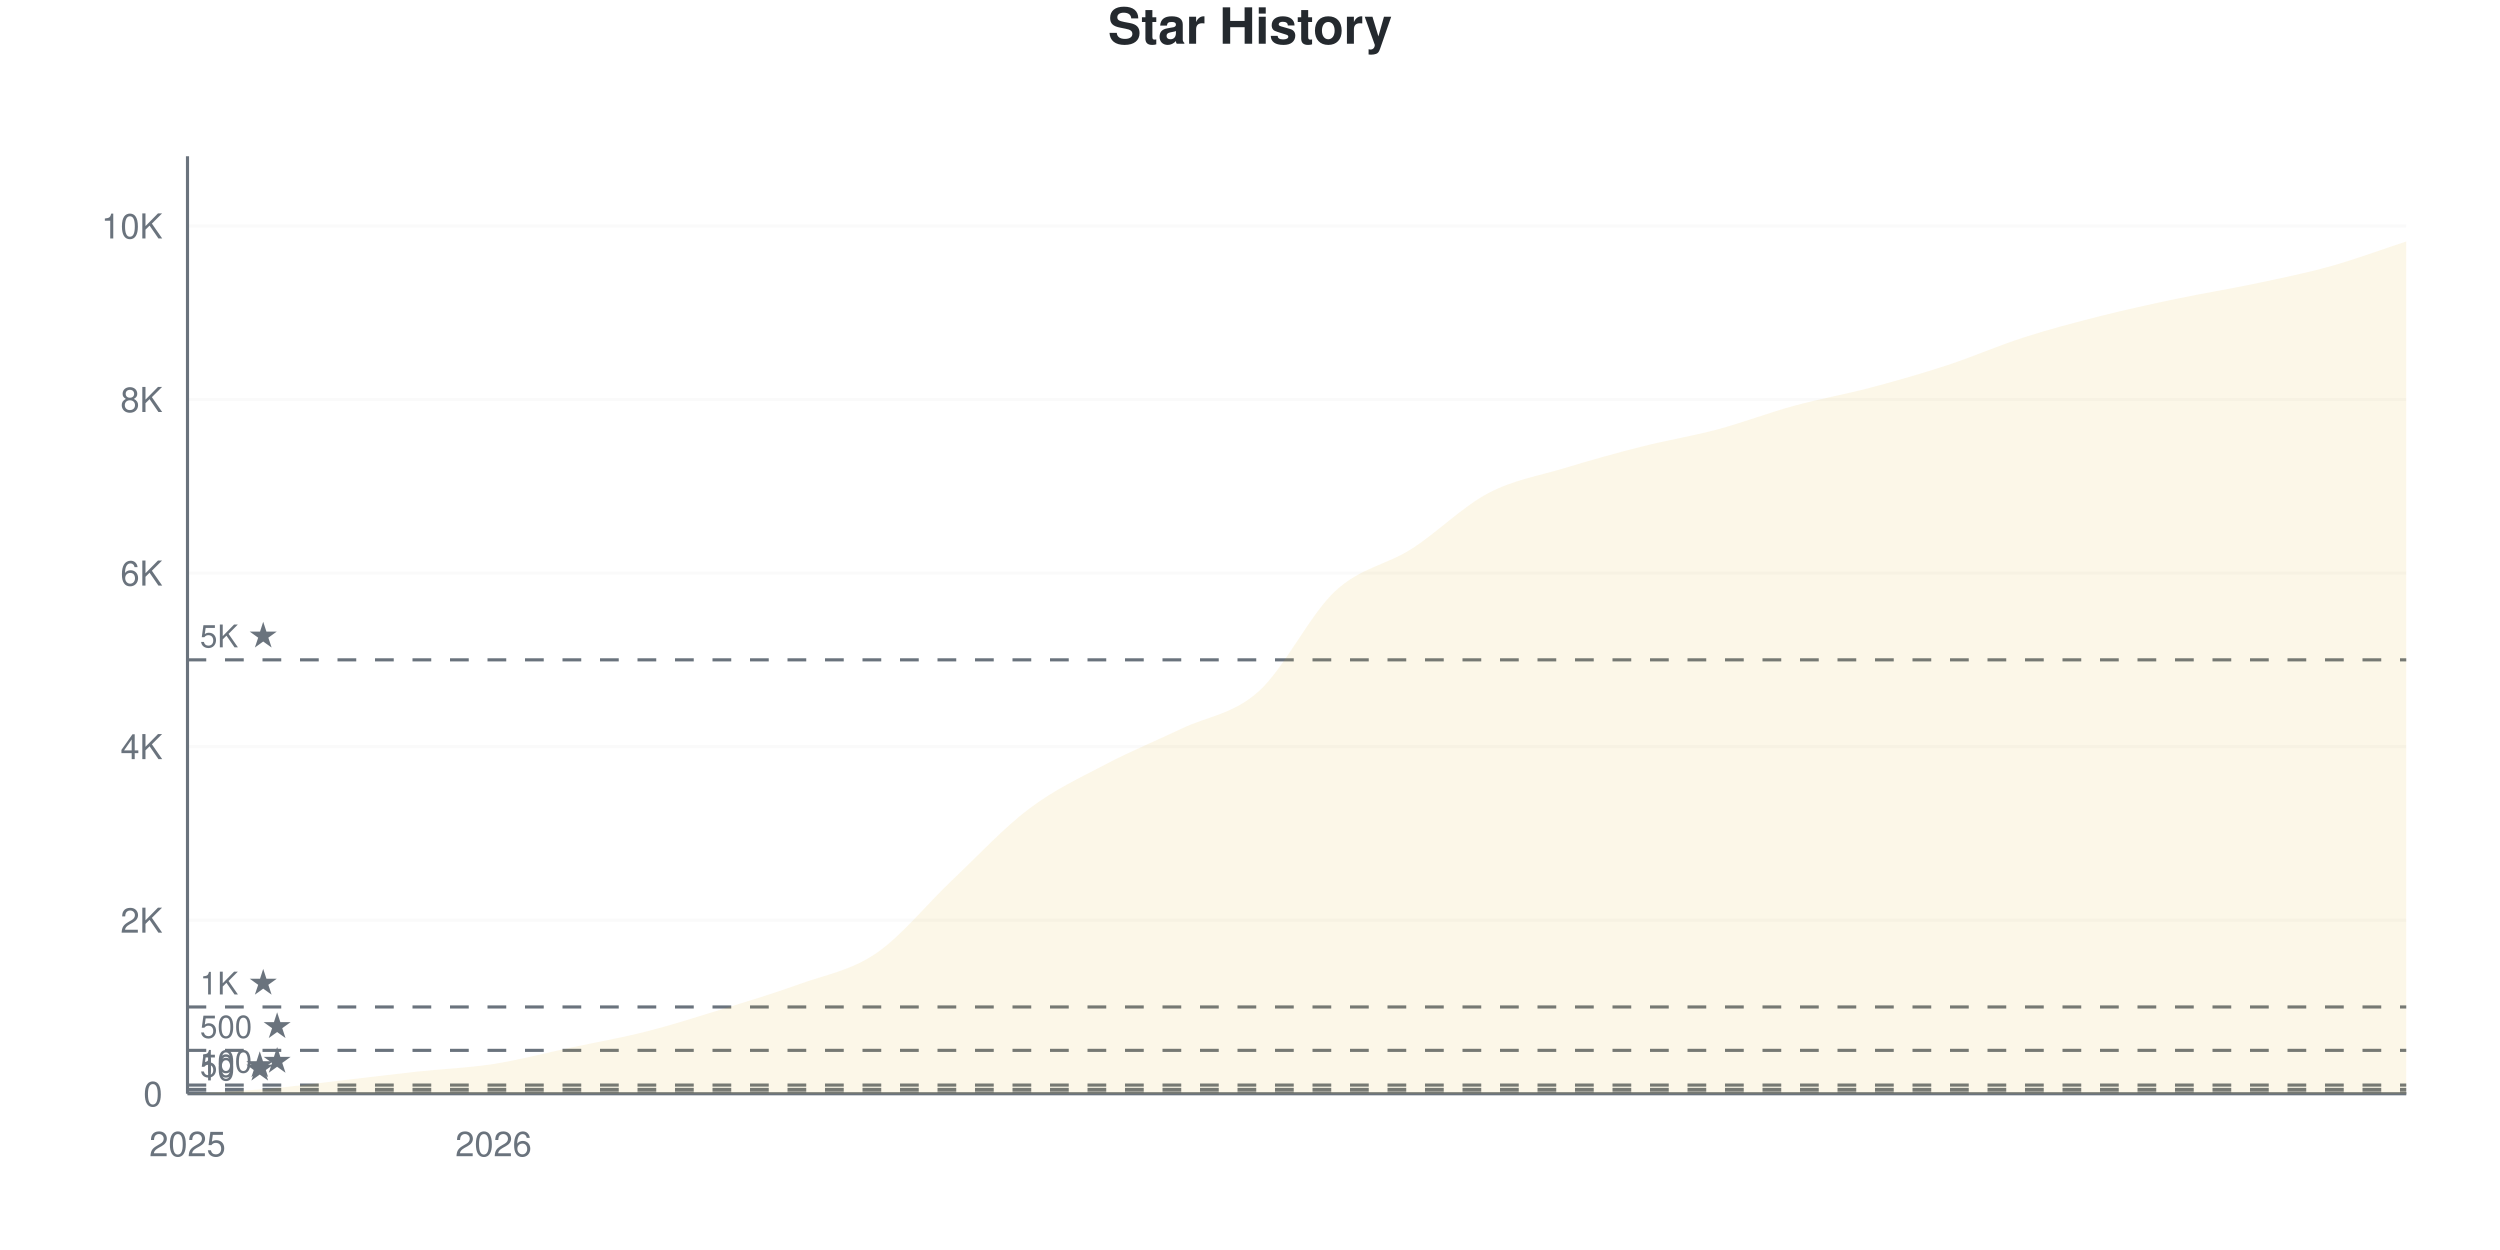
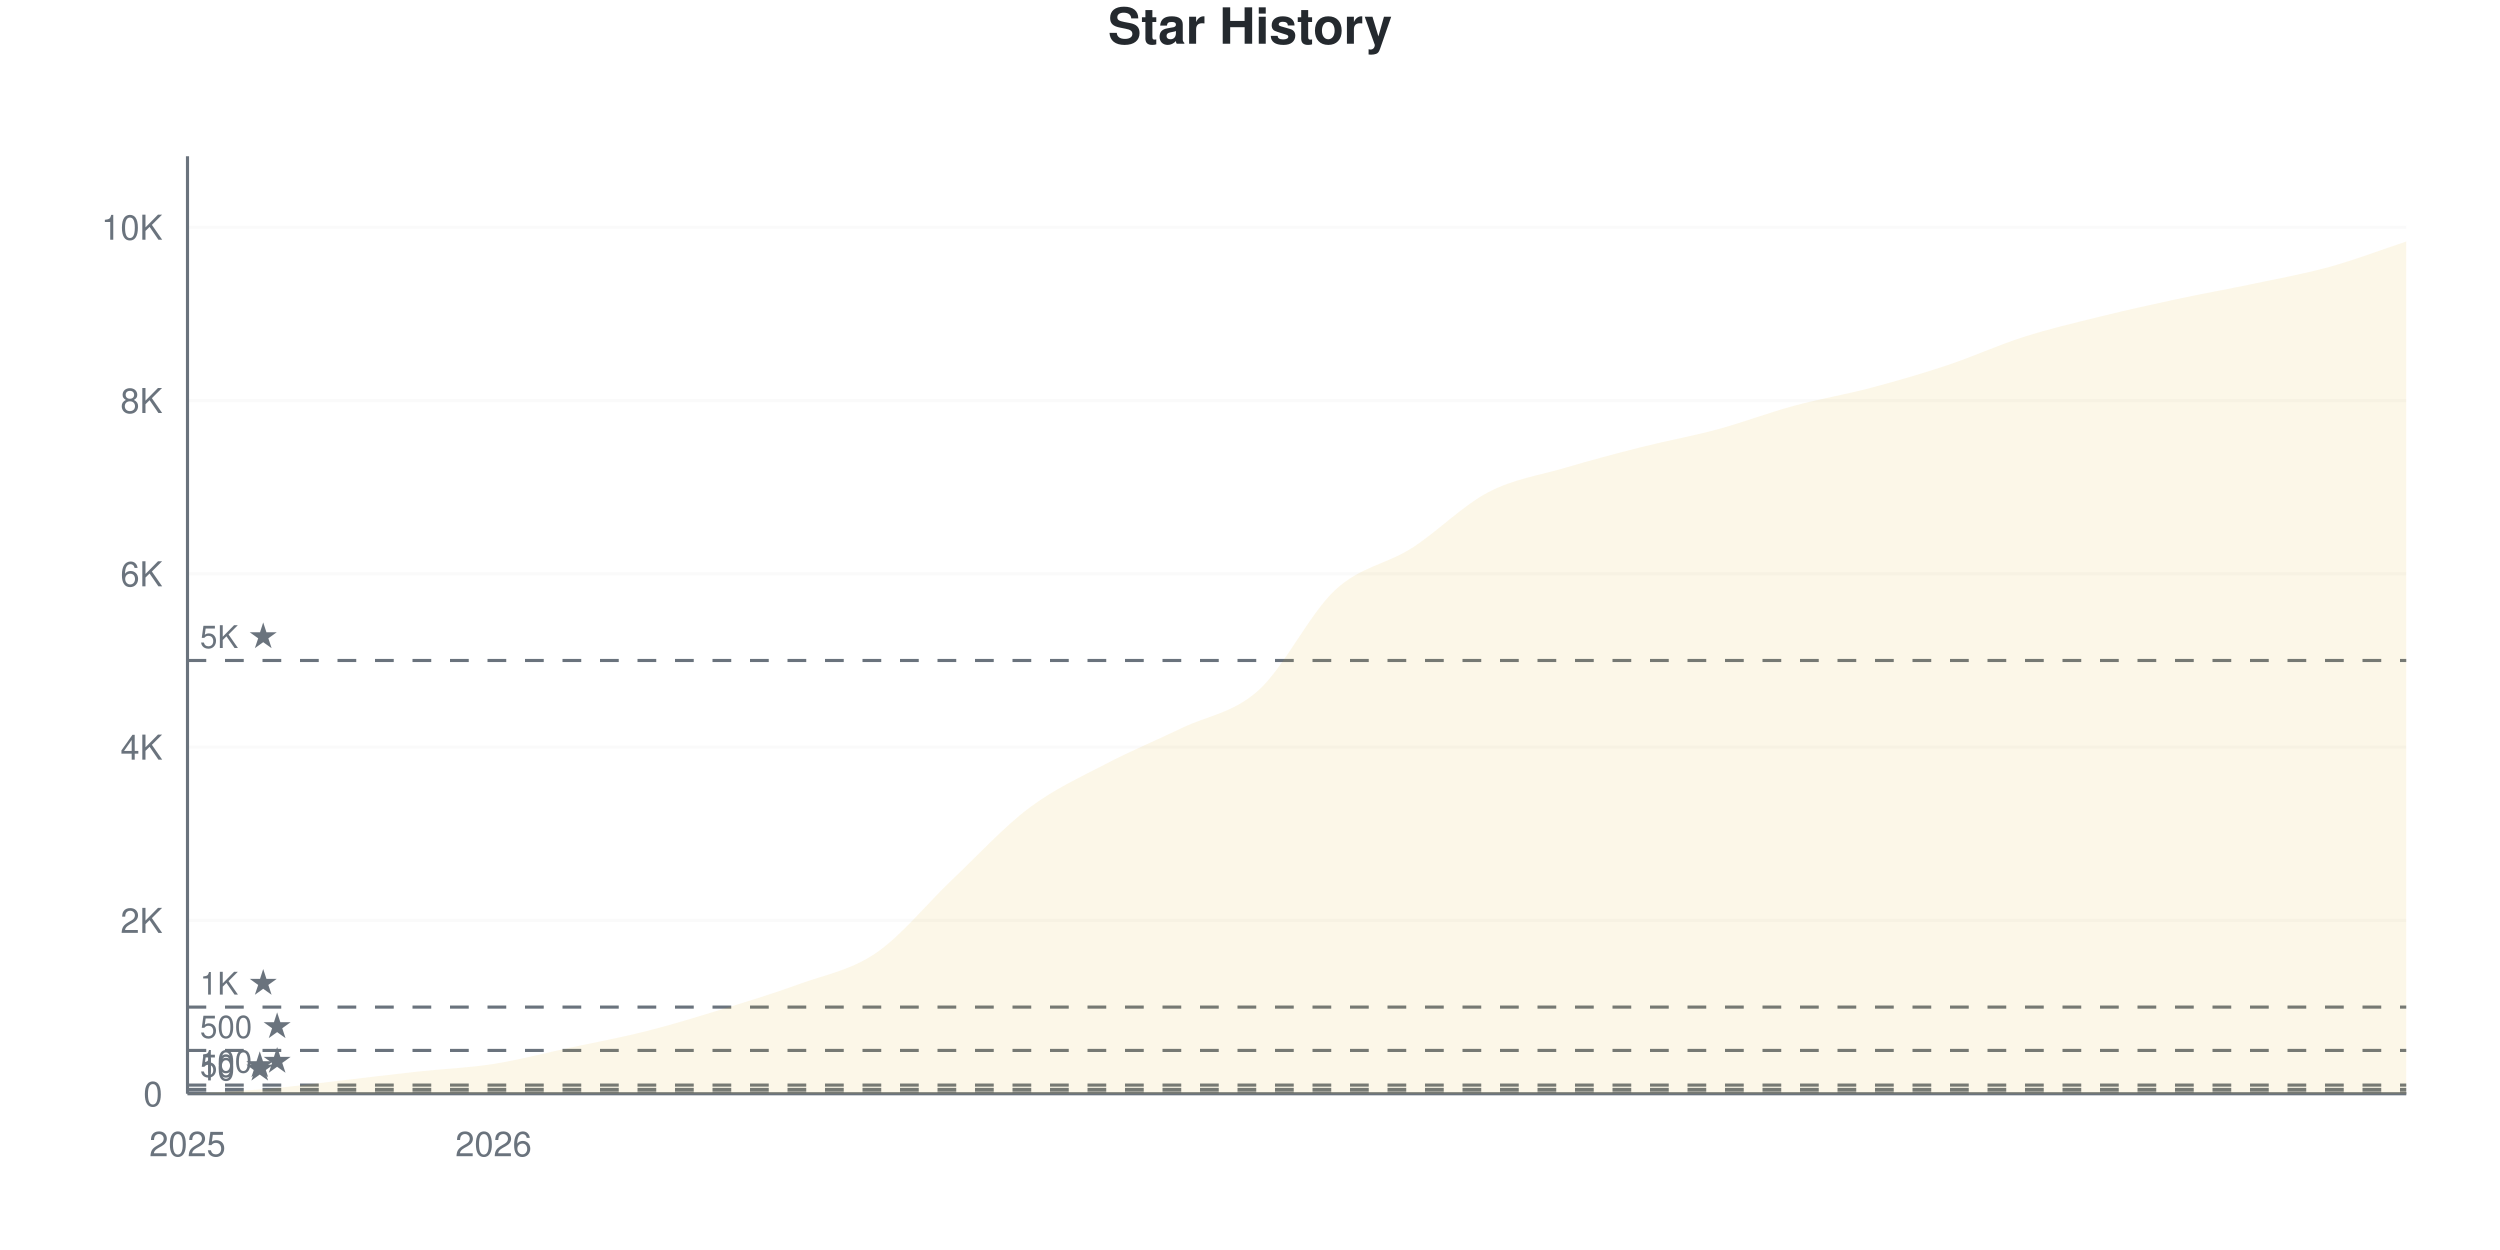
<svg xmlns="http://www.w3.org/2000/svg" viewBox="0 0 800 400" width="800" height="400">
  <style>
    @keyframes drawLine {
      to { stroke-dashoffset: 0; }
    }
    @keyframes fadeInPoint {
      from { opacity: 0; }
      to { opacity: 1; }
    }
    .data-line-0 {
      stroke-dasharray: 1170;
      stroke-dashoffset: 1170;
      animation: drawLine 2s ease-out forwards;
    }
    .data-point {
      opacity: 0;
      animation: fadeInPoint 0.5s ease-out forwards;
    }
    .chart-bg { fill: #fff; }
    .chart-text { fill: #24292e; }
    .chart-muted { fill: #6a737d; }
    .chart-grid { stroke: #eee; }
    .chart-axis { stroke: #6a737d; }
    @media (prefers-color-scheme: dark) {
      .chart-bg { fill: #0d1117; }
      .chart-text { fill: #e6edf3; }
      .chart-muted { fill: #8b949e; }
      .chart-grid { stroke: #21262d; }
      .chart-axis { stroke: #8b949e; }
    }
  </style>
  <rect width="800" height="400" class="chart-bg" />
  <text x="400" y="14" text-anchor="middle" class="chart-text" font-size="16" font-weight="bold" font-family="-apple-system, BlinkMacSystemFont, 'Segoe UI', Helvetica, Arial, sans-serif">Star History</text>
  <g class="grid">
    <line x1="60" y1="350" x2="770" y2="350" class="chart-grid" stroke-opacity="0.3" />
    <text x="52" y="354" text-anchor="end" class="chart-muted" font-size="11" font-family="-apple-system, BlinkMacSystemFont, 'Segoe UI', Helvetica, Arial, sans-serif">0</text>
-     <line x1="60" y1="294.46" x2="770" y2="294.46" class="chart-grid" stroke-opacity="0.3" />
-     <text x="52" y="298.46" text-anchor="end" class="chart-muted" font-size="11" font-family="-apple-system, BlinkMacSystemFont, 'Segoe UI', Helvetica, Arial, sans-serif">2K</text>
-     <line x1="60" y1="238.92" x2="770" y2="238.92" class="chart-grid" stroke-opacity="0.3" />
-     <text x="52" y="242.92" text-anchor="end" class="chart-muted" font-size="11" font-family="-apple-system, BlinkMacSystemFont, 'Segoe UI', Helvetica, Arial, sans-serif">4K</text>
-     <line x1="60" y1="183.38" x2="770" y2="183.38" class="chart-grid" stroke-opacity="0.3" />
-     <text x="52" y="187.38" text-anchor="end" class="chart-muted" font-size="11" font-family="-apple-system, BlinkMacSystemFont, 'Segoe UI', Helvetica, Arial, sans-serif">6K</text>
-     <line x1="60" y1="127.839" x2="770" y2="127.839" class="chart-grid" stroke-opacity="0.3" />
-     <text x="52" y="131.839" text-anchor="end" class="chart-muted" font-size="11" font-family="-apple-system, BlinkMacSystemFont, 'Segoe UI', Helvetica, Arial, sans-serif">8K</text>
-     <line x1="60" y1="72.299" x2="770" y2="72.299" class="chart-grid" stroke-opacity="0.3" />
-     <text x="52" y="76.299" text-anchor="end" class="chart-muted" font-size="11" font-family="-apple-system, BlinkMacSystemFont, 'Segoe UI', Helvetica, Arial, sans-serif">10K</text>
+     <line x1="60" y1="294.542" x2="770" y2="294.542" class="chart-grid" stroke-opacity="0.3" />
+     <text x="52" y="298.542" text-anchor="end" class="chart-muted" font-size="11" font-family="-apple-system, BlinkMacSystemFont, 'Segoe UI', Helvetica, Arial, sans-serif">2K</text>
+     <line x1="60" y1="239.084" x2="770" y2="239.084" class="chart-grid" stroke-opacity="0.3" />
+     <text x="52" y="243.084" text-anchor="end" class="chart-muted" font-size="11" font-family="-apple-system, BlinkMacSystemFont, 'Segoe UI', Helvetica, Arial, sans-serif">4K</text>
+     <line x1="60" y1="183.626" x2="770" y2="183.626" class="chart-grid" stroke-opacity="0.3" />
+     <text x="52" y="187.626" text-anchor="end" class="chart-muted" font-size="11" font-family="-apple-system, BlinkMacSystemFont, 'Segoe UI', Helvetica, Arial, sans-serif">6K</text>
+     <line x1="60" y1="128.168" x2="770" y2="128.168" class="chart-grid" stroke-opacity="0.3" />
+     <text x="52" y="132.168" text-anchor="end" class="chart-muted" font-size="11" font-family="-apple-system, BlinkMacSystemFont, 'Segoe UI', Helvetica, Arial, sans-serif">8K</text>
+     <line x1="60" y1="72.71" x2="770" y2="72.71" class="chart-grid" stroke-opacity="0.3" />
+     <text x="52" y="76.71" text-anchor="end" class="chart-muted" font-size="11" font-family="-apple-system, BlinkMacSystemFont, 'Segoe UI', Helvetica, Arial, sans-serif">10K</text>
  </g>
  <g class="milestones">
-     <line x1="60" y1="349.722" x2="770" y2="349.722" class="chart-axis" stroke-width="1" stroke-dasharray="6,6" />
-     <text x="64" y="345.722" class="chart-muted" font-size="10" font-family="-apple-system, BlinkMacSystemFont, 'Segoe UI', Helvetica, Arial, sans-serif">10 ★</text>
-     <line x1="60" y1="348.611" x2="770" y2="348.611" class="chart-axis" stroke-width="1" stroke-dasharray="6,6" />
-     <text x="64" y="344.611" class="chart-muted" font-size="10" font-family="-apple-system, BlinkMacSystemFont, 'Segoe UI', Helvetica, Arial, sans-serif">50 ★</text>
-     <line x1="60" y1="347.223" x2="770" y2="347.223" class="chart-axis" stroke-width="1" stroke-dasharray="6,6" />
-     <text x="64" y="343.223" class="chart-muted" font-size="10" font-family="-apple-system, BlinkMacSystemFont, 'Segoe UI', Helvetica, Arial, sans-serif">100 ★</text>
-     <line x1="60" y1="336.115" x2="770" y2="336.115" class="chart-axis" stroke-width="1" stroke-dasharray="6,6" />
-     <text x="64" y="332.115" class="chart-muted" font-size="10" font-family="-apple-system, BlinkMacSystemFont, 'Segoe UI', Helvetica, Arial, sans-serif">500 ★</text>
-     <line x1="60" y1="322.23" x2="770" y2="322.23" class="chart-axis" stroke-width="1" stroke-dasharray="6,6" />
-     <text x="64" y="318.23" class="chart-muted" font-size="10" font-family="-apple-system, BlinkMacSystemFont, 'Segoe UI', Helvetica, Arial, sans-serif">1K ★</text>
-     <line x1="60" y1="211.15" x2="770" y2="211.15" class="chart-axis" stroke-width="1" stroke-dasharray="6,6" />
-     <text x="64" y="207.15" class="chart-muted" font-size="10" font-family="-apple-system, BlinkMacSystemFont, 'Segoe UI', Helvetica, Arial, sans-serif">5K ★</text>
+     <line x1="60" y1="349.723" x2="770" y2="349.723" class="chart-axis" stroke-width="1" stroke-dasharray="6,6" />
+     <text x="64" y="345.723" class="chart-muted" font-size="10" font-family="-apple-system, BlinkMacSystemFont, 'Segoe UI', Helvetica, Arial, sans-serif">10 ★</text>
+     <line x1="60" y1="348.614" x2="770" y2="348.614" class="chart-axis" stroke-width="1" stroke-dasharray="6,6" />
+     <text x="64" y="344.614" class="chart-muted" font-size="10" font-family="-apple-system, BlinkMacSystemFont, 'Segoe UI', Helvetica, Arial, sans-serif">50 ★</text>
+     <line x1="60" y1="347.227" x2="770" y2="347.227" class="chart-axis" stroke-width="1" stroke-dasharray="6,6" />
+     <text x="64" y="343.227" class="chart-muted" font-size="10" font-family="-apple-system, BlinkMacSystemFont, 'Segoe UI', Helvetica, Arial, sans-serif">100 ★</text>
+     <line x1="60" y1="336.136" x2="770" y2="336.136" class="chart-axis" stroke-width="1" stroke-dasharray="6,6" />
+     <text x="64" y="332.136" class="chart-muted" font-size="10" font-family="-apple-system, BlinkMacSystemFont, 'Segoe UI', Helvetica, Arial, sans-serif">500 ★</text>
+     <line x1="60" y1="322.271" x2="770" y2="322.271" class="chart-axis" stroke-width="1" stroke-dasharray="6,6" />
+     <text x="64" y="318.271" class="chart-muted" font-size="10" font-family="-apple-system, BlinkMacSystemFont, 'Segoe UI', Helvetica, Arial, sans-serif">1K ★</text>
+     <line x1="60" y1="211.355" x2="770" y2="211.355" class="chart-axis" stroke-width="1" stroke-dasharray="6,6" />
+     <text x="64" y="207.355" class="chart-muted" font-size="10" font-family="-apple-system, BlinkMacSystemFont, 'Segoe UI', Helvetica, Arial, sans-serif">5K ★</text>
  </g>
  <g class="x-axis">
    <text x="60" y="370" text-anchor="middle" class="chart-muted" font-size="11" font-family="-apple-system, BlinkMacSystemFont, 'Segoe UI', Helvetica, Arial, sans-serif">2025</text>
    <text x="157.931" y="370" text-anchor="middle" class="chart-muted" font-size="11" font-family="-apple-system, BlinkMacSystemFont, 'Segoe UI', Helvetica, Arial, sans-serif">2026</text>
  </g>
  <line x1="60" y1="50" x2="60" y2="350" class="chart-axis" stroke-width="1" />
  <line x1="60" y1="350" x2="770" y2="350" class="chart-axis" stroke-width="1" />
-   <path d="M60,350 L60,349.972 C68.161,349.491 76.322,349.227 84.483,348.528 C92.644,347.829 100.805,346.714 108.966,345.779 C117.126,344.844 125.287,343.803 133.448,342.919 C141.609,342.035 149.77,341.748 157.931,340.475 C166.092,339.202 174.253,337.017 182.414,335.282 C190.575,333.546 198.736,332.135 206.897,330.061 C215.057,327.988 223.218,325.368 231.379,322.841 C239.54,320.314 247.701,317.861 255.862,314.899 C264.023,311.936 272.184,310.631 280.345,305.068 C288.506,299.505 296.667,289.23 304.828,281.519 C312.989,273.808 321.149,264.959 329.31,258.803 C337.471,252.647 345.632,248.871 353.793,244.585 C361.954,240.299 370.115,236.976 378.276,233.088 C386.437,229.2 394.598,228.575 402.759,221.258 C410.92,213.941 419.08,196.788 427.241,189.184 C435.402,181.579 443.563,180.857 451.724,175.632 C459.885,170.406 468.046,162.14 476.207,157.831 C484.368,153.522 492.529,152.259 500.69,149.778 C508.851,147.297 517.011,145.011 525.172,142.946 C533.333,140.882 541.494,139.577 549.655,137.392 C557.816,135.208 565.977,132.065 574.138,129.839 C582.299,127.613 590.46,126.196 598.621,124.035 C606.782,121.874 614.943,119.545 623.103,116.87 C631.264,114.195 639.425,110.604 647.586,107.984 C655.747,105.364 663.908,103.217 672.069,101.152 C680.23,99.088 688.391,97.311 696.552,95.598 C704.713,93.886 712.874,92.599 721.034,90.878 C729.195,89.156 737.356,87.536 745.517,85.268 C753.678,83 761.839,79.936 770,77.27 L770,350 L60,350 Z" fill="#dfb317" fill-opacity="0.1" />
-   <path d="M60,350 L60,349.972 C68.161,349.491 76.322,349.227 84.483,348.528 C92.644,347.829 100.805,346.714 108.966,345.779 C117.126,344.844 125.287,343.803 133.448,342.919 C141.609,342.035 149.77,341.748 157.931,340.475 C166.092,339.202 174.253,337.017 182.414,335.282 C190.575,333.546 198.736,332.135 206.897,330.061 C215.057,327.988 223.218,325.368 231.379,322.841 C239.54,320.314 247.701,317.861 255.862,314.899 C264.023,311.936 272.184,310.631 280.345,305.068 C288.506,299.505 296.667,289.23 304.828,281.519 C312.989,273.808 321.149,264.959 329.31,258.803 C337.471,252.647 345.632,248.871 353.793,244.585 C361.954,240.299 370.115,236.976 378.276,233.088 C386.437,229.2 394.598,228.575 402.759,221.258 C410.92,213.941 419.08,196.788 427.241,189.184 C435.402,181.579 443.563,180.857 451.724,175.632 C459.885,170.406 468.046,162.14 476.207,157.831 C484.368,153.522 492.529,152.259 500.69,149.778 C508.851,147.297 517.011,145.011 525.172,142.946 C533.333,140.882 541.494,139.577 549.655,137.392 C557.816,135.208 565.977,132.065 574.138,129.839 C582.299,127.613 590.46,126.196 598.621,124.035 C606.782,121.874 614.943,119.545 623.103,116.87 C631.264,114.195 639.425,110.604 647.586,107.984 C655.747,105.364 663.908,103.217 672.069,101.152 C680.23,99.088 688.391,97.311 696.552,95.598 C704.713,93.886 712.874,92.599 721.034,90.878 C729.195,89.156 737.356,87.536 745.517,85.268 C753.678,83 761.839,79.936 770,77.27" fill="none" stroke="#dfb317" stroke-width="2.5" class="data-line-0" />
+   <path d="M60,350 L60,349.972 C68.161,349.492 76.322,349.228 84.483,348.53 C92.644,347.833 100.805,346.719 108.966,345.785 C117.126,344.852 125.287,343.816 133.448,342.929 C141.609,342.042 149.77,341.741 157.931,340.461 C166.092,339.181 174.253,337 182.414,335.248 C190.575,333.497 198.736,332.018 206.897,329.952 C215.057,327.886 223.218,325.367 231.379,322.853 C239.54,320.339 247.701,317.853 255.862,314.867 C264.023,311.882 272.184,310.523 280.345,304.94 C288.506,299.358 296.667,289.103 304.828,281.371 C312.989,273.639 321.149,264.696 329.31,258.55 C337.471,252.403 345.632,248.761 353.793,244.491 C361.954,240.221 370.115,236.866 378.276,232.928 C386.437,228.991 394.598,228.219 402.759,220.866 C410.92,213.513 419.08,196.386 427.241,188.811 C435.402,181.237 443.563,180.631 451.724,175.418 C459.885,170.205 468.046,161.813 476.207,157.533 C484.368,153.254 492.529,152.149 500.69,149.741 C508.851,147.333 517.011,145.147 525.172,143.086 C533.333,141.025 541.494,139.583 549.655,137.374 C557.816,135.165 565.977,132.041 574.138,129.832 C582.299,127.623 590.46,126.278 598.621,124.12 C606.782,121.961 614.943,119.6 623.103,116.882 C631.264,114.165 639.425,110.412 647.586,107.815 C655.747,105.218 663.908,103.314 672.069,101.299 C680.23,99.284 688.391,97.472 696.552,95.725 C704.713,93.978 712.874,92.541 721.034,90.817 C729.195,89.093 737.356,87.637 745.517,85.382 C753.678,83.127 761.839,79.984 770,77.285 L770,350 L60,350 Z" fill="#dfb317" fill-opacity="0.1" />
+   <path d="M60,350 L60,349.972 C68.161,349.492 76.322,349.228 84.483,348.53 C92.644,347.833 100.805,346.719 108.966,345.785 C117.126,344.852 125.287,343.816 133.448,342.929 C141.609,342.042 149.77,341.741 157.931,340.461 C166.092,339.181 174.253,337 182.414,335.248 C190.575,333.497 198.736,332.018 206.897,329.952 C215.057,327.886 223.218,325.367 231.379,322.853 C239.54,320.339 247.701,317.853 255.862,314.867 C264.023,311.882 272.184,310.523 280.345,304.94 C288.506,299.358 296.667,289.103 304.828,281.371 C312.989,273.639 321.149,264.696 329.31,258.55 C337.471,252.403 345.632,248.761 353.793,244.491 C361.954,240.221 370.115,236.866 378.276,232.928 C386.437,228.991 394.598,228.219 402.759,220.866 C410.92,213.513 419.08,196.386 427.241,188.811 C435.402,181.237 443.563,180.631 451.724,175.418 C459.885,170.205 468.046,161.813 476.207,157.533 C484.368,153.254 492.529,152.149 500.69,149.741 C508.851,147.333 517.011,145.147 525.172,143.086 C533.333,141.025 541.494,139.583 549.655,137.374 C557.816,135.165 565.977,132.041 574.138,129.832 C582.299,127.623 590.46,126.278 598.621,124.12 C606.782,121.961 614.943,119.6 623.103,116.882 C631.264,114.165 639.425,110.412 647.586,107.815 C655.747,105.218 663.908,103.314 672.069,101.299 C680.23,99.284 688.391,97.472 696.552,95.725 C704.713,93.978 712.874,92.541 721.034,90.817 C729.195,89.093 737.356,87.637 745.517,85.382 C753.678,83.127 761.839,79.984 770,77.285" fill="none" stroke="#dfb317" stroke-width="2.5" class="data-line-0" />
  <g class="points">
    <circle cx="60" cy="349.972" r="4" fill="#dfb317" class="data-point" style="animation-delay: 1.50s" />
-     <circle cx="84.483" cy="348.528" r="4" fill="#dfb317" class="data-point" style="animation-delay: 1.55s" />
-     <circle cx="108.966" cy="345.779" r="4" fill="#dfb317" class="data-point" style="animation-delay: 1.60s" />
-     <circle cx="133.448" cy="342.919" r="4" fill="#dfb317" class="data-point" style="animation-delay: 1.65s" />
-     <circle cx="157.931" cy="340.475" r="4" fill="#dfb317" class="data-point" style="animation-delay: 1.70s" />
-     <circle cx="182.414" cy="335.282" r="4" fill="#dfb317" class="data-point" style="animation-delay: 1.75s" />
-     <circle cx="206.897" cy="330.061" r="4" fill="#dfb317" class="data-point" style="animation-delay: 1.80s" />
-     <circle cx="231.379" cy="322.841" r="4" fill="#dfb317" class="data-point" style="animation-delay: 1.85s" />
-     <circle cx="255.862" cy="314.899" r="4" fill="#dfb317" class="data-point" style="animation-delay: 1.90s" />
-     <circle cx="280.345" cy="305.068" r="4" fill="#dfb317" class="data-point" style="animation-delay: 1.95s" />
-     <circle cx="304.828" cy="281.519" r="4" fill="#dfb317" class="data-point" style="animation-delay: 2.00s" />
-     <circle cx="329.31" cy="258.803" r="4" fill="#dfb317" class="data-point" style="animation-delay: 2.05s" />
-     <circle cx="353.793" cy="244.585" r="4" fill="#dfb317" class="data-point" style="animation-delay: 2.10s" />
-     <circle cx="378.276" cy="233.088" r="4" fill="#dfb317" class="data-point" style="animation-delay: 2.15s" />
-     <circle cx="402.759" cy="221.258" r="4" fill="#dfb317" class="data-point" style="animation-delay: 2.20s" />
-     <circle cx="427.241" cy="189.184" r="4" fill="#dfb317" class="data-point" style="animation-delay: 2.25s" />
-     <circle cx="451.724" cy="175.632" r="4" fill="#dfb317" class="data-point" style="animation-delay: 2.30s" />
-     <circle cx="476.207" cy="157.831" r="4" fill="#dfb317" class="data-point" style="animation-delay: 2.35s" />
-     <circle cx="500.69" cy="149.778" r="4" fill="#dfb317" class="data-point" style="animation-delay: 2.40s" />
-     <circle cx="525.172" cy="142.946" r="4" fill="#dfb317" class="data-point" style="animation-delay: 2.45s" />
-     <circle cx="549.655" cy="137.392" r="4" fill="#dfb317" class="data-point" style="animation-delay: 2.50s" />
-     <circle cx="574.138" cy="129.839" r="4" fill="#dfb317" class="data-point" style="animation-delay: 2.55s" />
-     <circle cx="598.621" cy="124.035" r="4" fill="#dfb317" class="data-point" style="animation-delay: 2.60s" />
-     <circle cx="623.103" cy="116.87" r="4" fill="#dfb317" class="data-point" style="animation-delay: 2.65s" />
-     <circle cx="647.586" cy="107.984" r="4" fill="#dfb317" class="data-point" style="animation-delay: 2.70s" />
-     <circle cx="672.069" cy="101.152" r="4" fill="#dfb317" class="data-point" style="animation-delay: 2.75s" />
-     <circle cx="696.552" cy="95.598" r="4" fill="#dfb317" class="data-point" style="animation-delay: 2.80s" />
-     <circle cx="721.034" cy="90.878" r="4" fill="#dfb317" class="data-point" style="animation-delay: 2.85s" />
-     <circle cx="745.517" cy="85.268" r="4" fill="#dfb317" class="data-point" style="animation-delay: 2.90s" />
-     <circle cx="770" cy="77.27" r="4" fill="#dfb317" class="data-point" style="animation-delay: 2.95s" />
+     <circle cx="84.483" cy="348.53" r="4" fill="#dfb317" class="data-point" style="animation-delay: 1.55s" />
+     <circle cx="108.966" cy="345.785" r="4" fill="#dfb317" class="data-point" style="animation-delay: 1.60s" />
+     <circle cx="133.448" cy="342.929" r="4" fill="#dfb317" class="data-point" style="animation-delay: 1.65s" />
+     <circle cx="157.931" cy="340.461" r="4" fill="#dfb317" class="data-point" style="animation-delay: 1.70s" />
+     <circle cx="182.414" cy="335.248" r="4" fill="#dfb317" class="data-point" style="animation-delay: 1.75s" />
+     <circle cx="206.897" cy="329.952" r="4" fill="#dfb317" class="data-point" style="animation-delay: 1.80s" />
+     <circle cx="231.379" cy="322.853" r="4" fill="#dfb317" class="data-point" style="animation-delay: 1.85s" />
+     <circle cx="255.862" cy="314.867" r="4" fill="#dfb317" class="data-point" style="animation-delay: 1.90s" />
+     <circle cx="280.345" cy="304.94" r="4" fill="#dfb317" class="data-point" style="animation-delay: 1.95s" />
+     <circle cx="304.828" cy="281.371" r="4" fill="#dfb317" class="data-point" style="animation-delay: 2.00s" />
+     <circle cx="329.31" cy="258.55" r="4" fill="#dfb317" class="data-point" style="animation-delay: 2.05s" />
+     <circle cx="353.793" cy="244.491" r="4" fill="#dfb317" class="data-point" style="animation-delay: 2.10s" />
+     <circle cx="378.276" cy="232.928" r="4" fill="#dfb317" class="data-point" style="animation-delay: 2.15s" />
+     <circle cx="402.759" cy="220.866" r="4" fill="#dfb317" class="data-point" style="animation-delay: 2.20s" />
+     <circle cx="427.241" cy="188.811" r="4" fill="#dfb317" class="data-point" style="animation-delay: 2.25s" />
+     <circle cx="451.724" cy="175.418" r="4" fill="#dfb317" class="data-point" style="animation-delay: 2.30s" />
+     <circle cx="476.207" cy="157.533" r="4" fill="#dfb317" class="data-point" style="animation-delay: 2.35s" />
+     <circle cx="500.69" cy="149.741" r="4" fill="#dfb317" class="data-point" style="animation-delay: 2.40s" />
+     <circle cx="525.172" cy="143.086" r="4" fill="#dfb317" class="data-point" style="animation-delay: 2.45s" />
+     <circle cx="549.655" cy="137.374" r="4" fill="#dfb317" class="data-point" style="animation-delay: 2.50s" />
+     <circle cx="574.138" cy="129.832" r="4" fill="#dfb317" class="data-point" style="animation-delay: 2.55s" />
+     <circle cx="598.621" cy="124.12" r="4" fill="#dfb317" class="data-point" style="animation-delay: 2.60s" />
+     <circle cx="623.103" cy="116.882" r="4" fill="#dfb317" class="data-point" style="animation-delay: 2.65s" />
+     <circle cx="647.586" cy="107.815" r="4" fill="#dfb317" class="data-point" style="animation-delay: 2.70s" />
+     <circle cx="672.069" cy="101.299" r="4" fill="#dfb317" class="data-point" style="animation-delay: 2.75s" />
+     <circle cx="696.552" cy="95.725" r="4" fill="#dfb317" class="data-point" style="animation-delay: 2.80s" />
+     <circle cx="721.034" cy="90.817" r="4" fill="#dfb317" class="data-point" style="animation-delay: 2.85s" />
+     <circle cx="745.517" cy="85.382" r="4" fill="#dfb317" class="data-point" style="animation-delay: 2.90s" />
+     <circle cx="770" cy="77.285" r="4" fill="#dfb317" class="data-point" style="animation-delay: 2.95s" />
  </g>
</svg>
